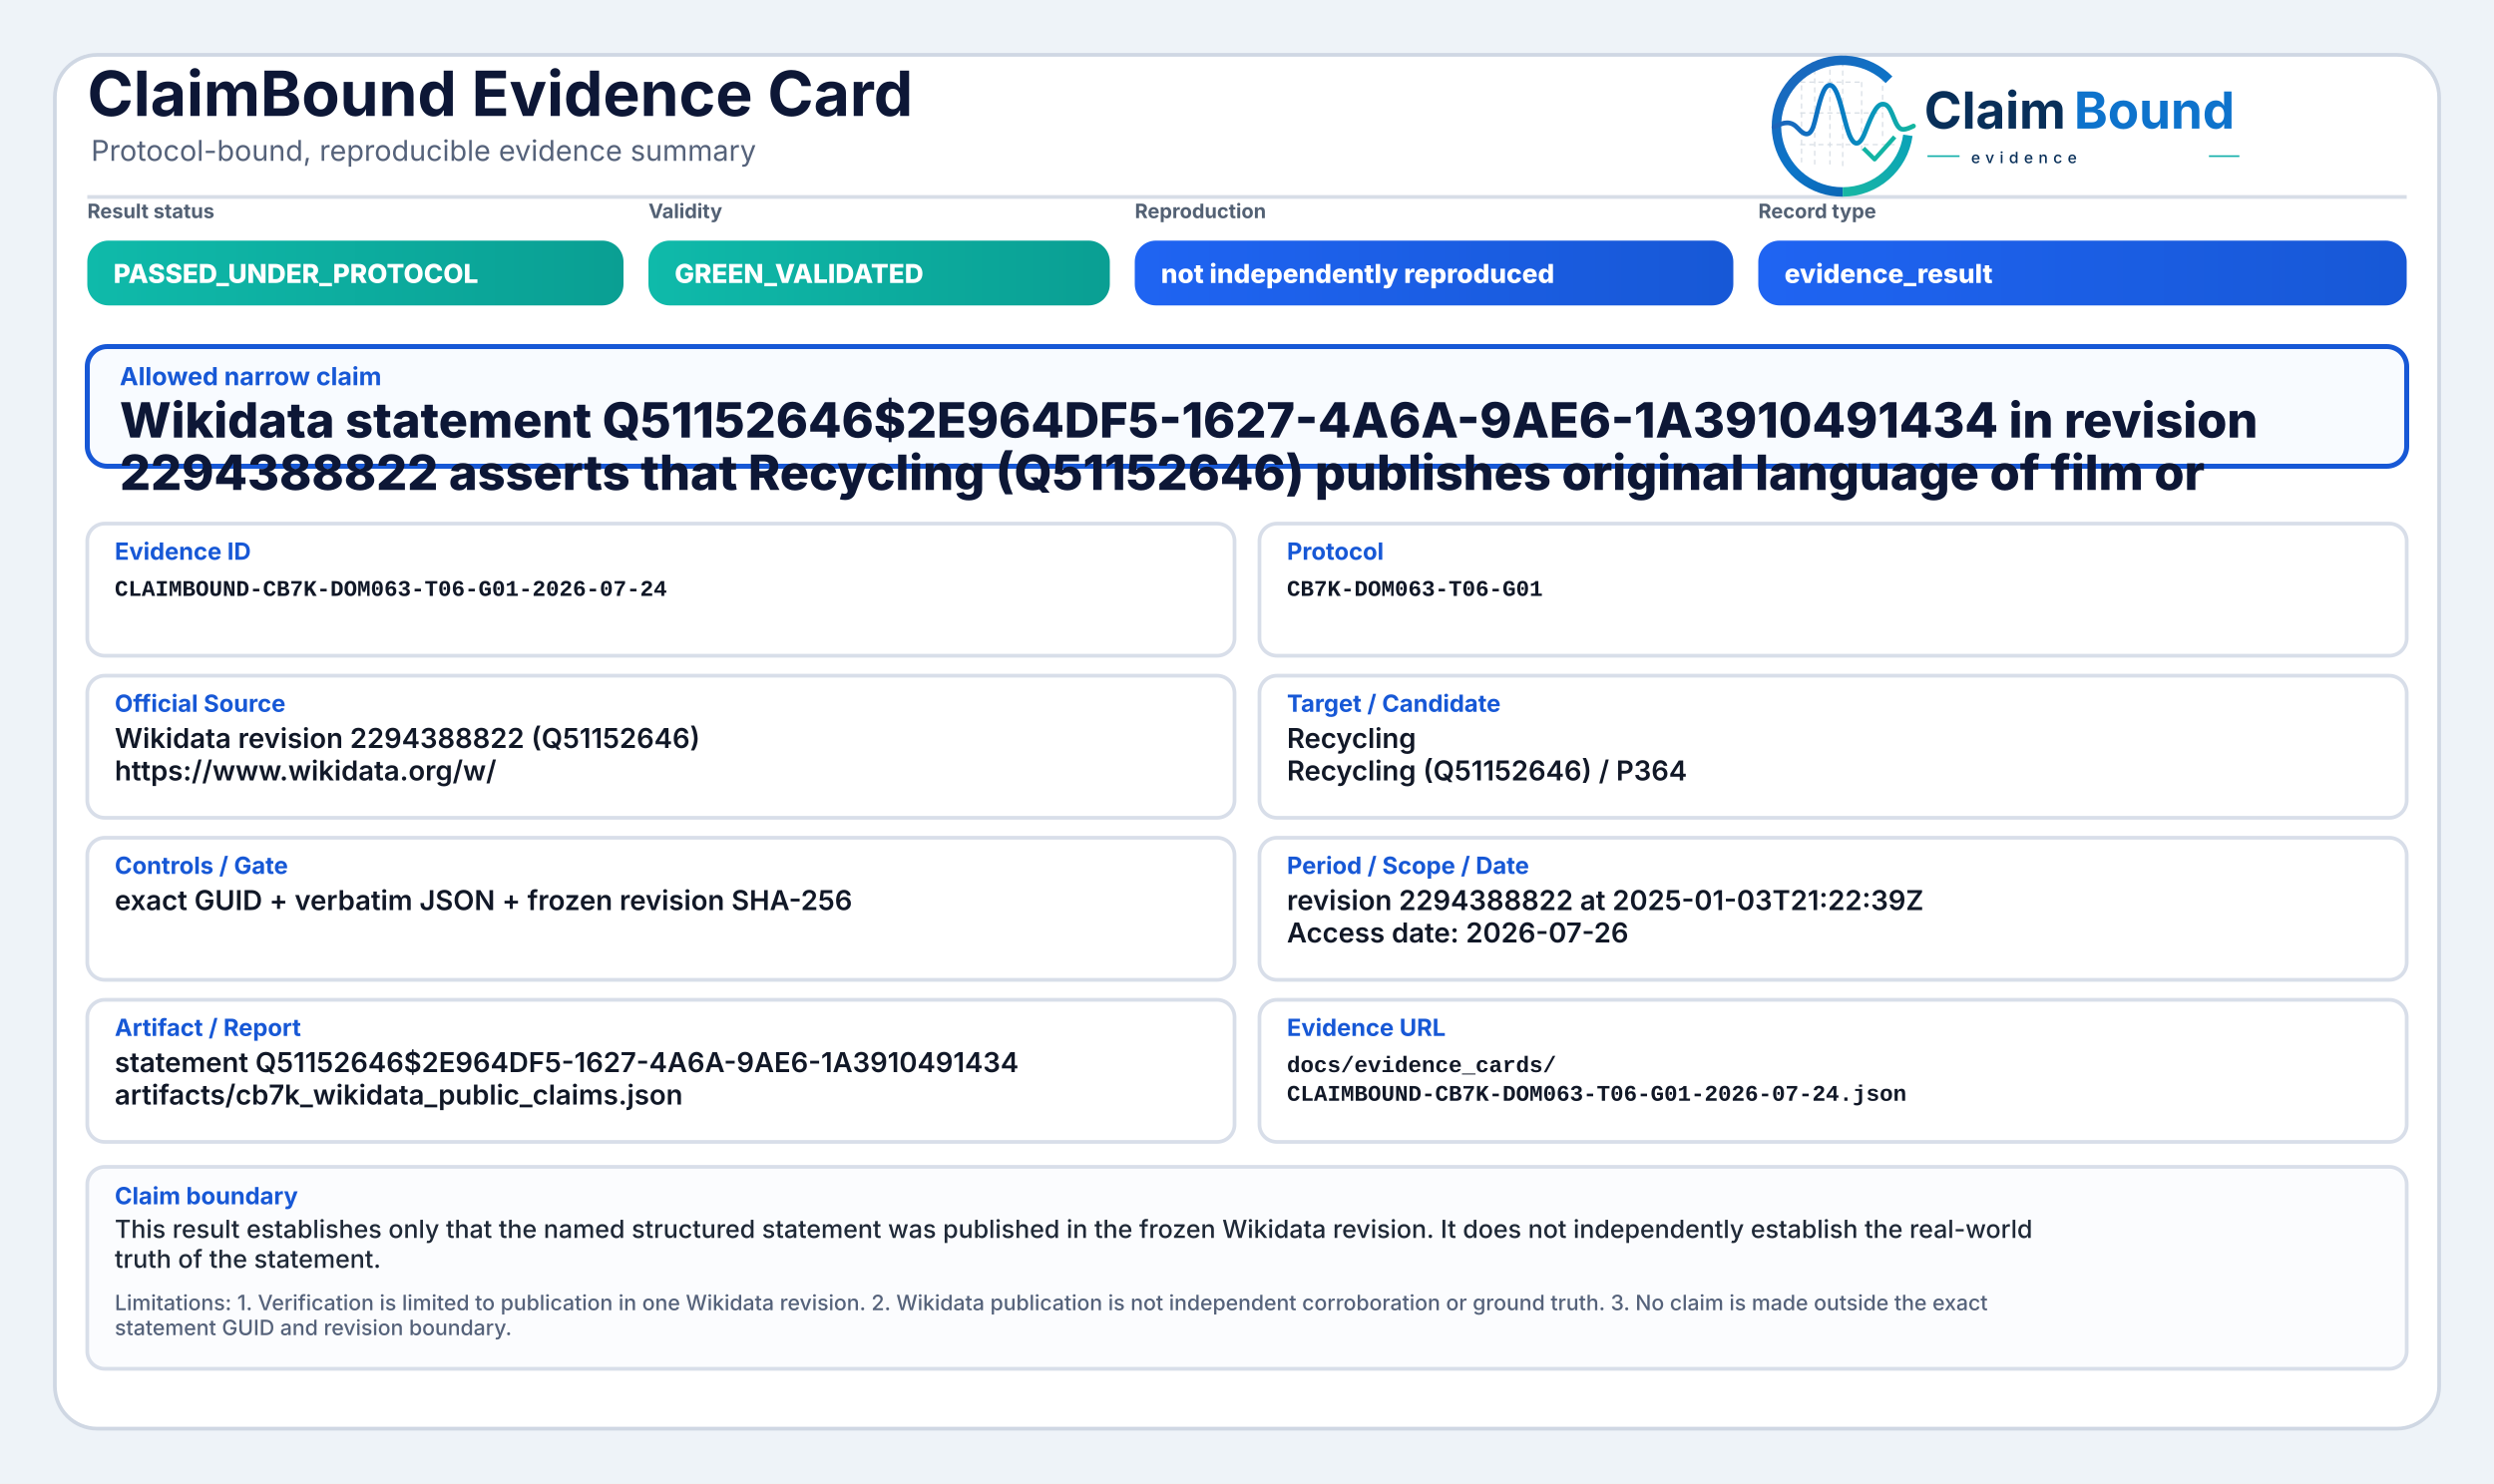
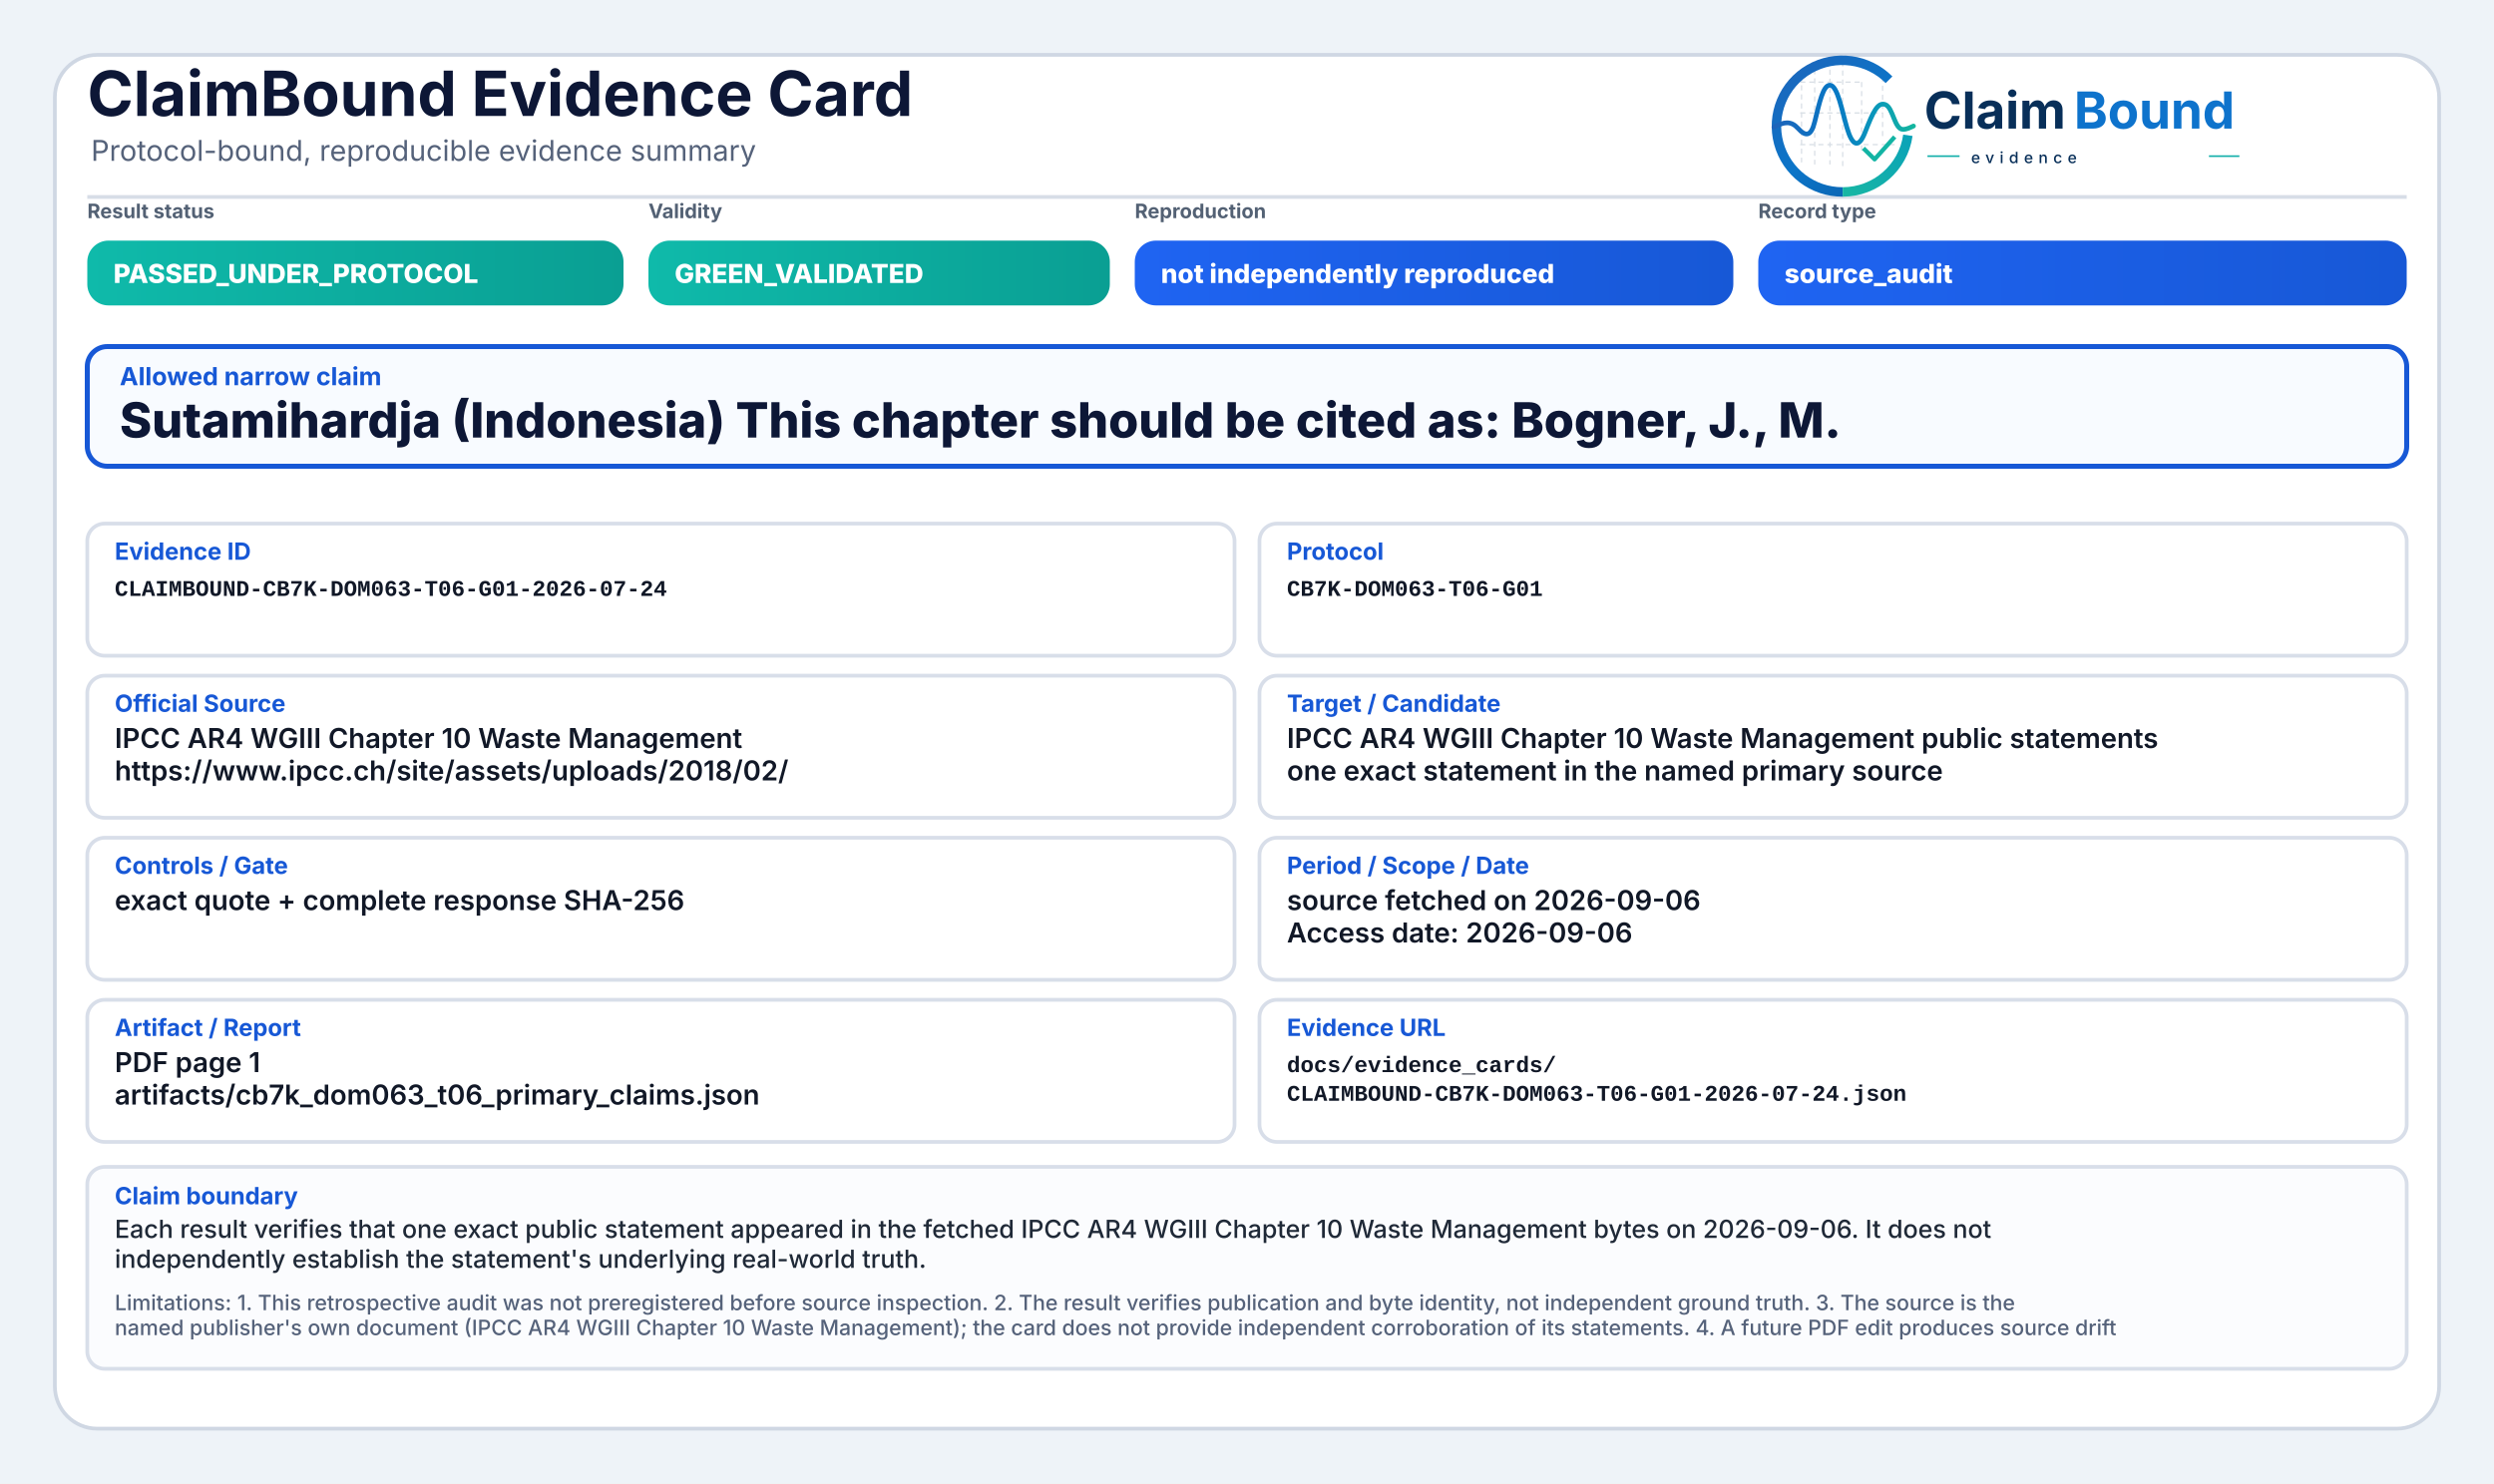
<svg xmlns="http://www.w3.org/2000/svg" width="2000" height="1190" viewBox="0 0 2000 1190" role="img" aria-label="ClaimBound Evidence Card">
  <defs>
    <linearGradient id="greenGrad" x1="0" y1="0" x2="1" y2="0">
      <stop offset="0%" stop-color="#0fbaaa" />
      <stop offset="100%" stop-color="#0a9f93" />
    </linearGradient>
    <linearGradient id="yellowGrad" x1="0" y1="0" x2="1" y2="0">
      <stop offset="0%" stop-color="#fbbf24" />
      <stop offset="100%" stop-color="#d97706" />
    </linearGradient>
    <linearGradient id="amberGrad" x1="0" y1="0" x2="1" y2="0">
      <stop offset="0%" stop-color="#f97316" />
      <stop offset="100%" stop-color="#c2410c" />
    </linearGradient>
    <linearGradient id="redGrad" x1="0" y1="0" x2="1" y2="0">
      <stop offset="0%" stop-color="#ef4444" />
      <stop offset="100%" stop-color="#b91c1c" />
    </linearGradient>
    <linearGradient id="grayGrad" x1="0" y1="0" x2="1" y2="0">
      <stop offset="0%" stop-color="#64748b" />
      <stop offset="100%" stop-color="#475569" />
    </linearGradient>
    <linearGradient id="blueGrad" x1="0" y1="0" x2="1" y2="0">
      <stop offset="0%" stop-color="#1f64f2" />
      <stop offset="100%" stop-color="#1758d6" />
    </linearGradient>
    <linearGradient id="logoRingBlue" x1="73" y1="453" x2="348" y2="793" gradientUnits="userSpaceOnUse">
      <stop offset="0" stop-color="#1E64BA" />
      <stop offset="0.55" stop-color="#0C75C8" />
      <stop offset="1" stop-color="#0A5FAB" />
    </linearGradient>
    <linearGradient id="logoRingTeal" x1="221" y1="792" x2="403" y2="594" gradientUnits="userSpaceOnUse">
      <stop offset="0" stop-color="#18B7A3" />
      <stop offset="1" stop-color="#089EBC" />
    </linearGradient>
    <linearGradient id="logoSignalGradient" x1="61" y1="628" x2="404" y2="628" gradientUnits="userSpaceOnUse">
      <stop offset="0" stop-color="#1E64BA" />
      <stop offset="0.43" stop-color="#0877C4" />
      <stop offset="0.72" stop-color="#0A97BB" />
      <stop offset="1" stop-color="#14B69E" />
    </linearGradient>
  </defs>
  <rect x="0" y="0" width="2000" height="1190" fill="#eef3f8" />
  <rect x="44" y="44" width="1912" height="1102" rx="34" fill="#ffffff" stroke="#cfd7e3" stroke-width="3" />
  <path d="M70 158 H1930" stroke="#d7dde7" stroke-width="3" />
  <text x="70" y="93" font-family="Inter, Segoe UI, Arial, sans-serif" font-size="50" font-weight="750" fill="#0d1736">ClaimBound Evidence Card</text>
  <text x="73" y="129" font-family="Inter, Segoe UI, Arial, sans-serif" font-size="23" font-weight="400" fill="#55627a">Protocol-bound, reproducible evidence summary</text>
  <g aria-label="ClaimBound evidence logo" transform="translate(1415,52) scale(0.33) translate(-40,-478)">
    <g stroke-linecap="butt" stroke-linejoin="round">
      <g stroke="#CBD3DC" stroke-width="3.2" stroke-linecap="round" stroke-dasharray="10 12" opacity="0.72">
        <path d="M130 507V714" />
        <path d="M162 490V719" />
        <path d="M199 491V719" />
        <path d="M230 471V726" />
        <path d="M276 521V690" />
        <path d="M327 508V650" />
        <path d="M128 520H277" />
        <path d="M128 595H327" />
        <path d="M128 672H355" />
      </g>
      <path d="M342.6 514.3A160 160 0 1 0 230 787" fill="none" stroke="url(#logoRingBlue)" stroke-width="23" />
      <path d="M230 787A160 160 0 0 0 388.4 649.3" fill="none" stroke="url(#logoRingTeal)" stroke-width="23" />
      <path d="M63 629.5C87 616.4 104.3 613.6 121.2 632.2C140.7 653.8 153.4 651.6 162.1 616.2C173.8 568.5 182.5 527.5 198.9 527.5C217.5 527.5 228.4 590.6 240.3 630.8C253.4 675.4 268.6 682.8 284.6 641.5C303.5 592.9 315.2 567.6 333.7 574.7C352.6 582 355.7 635.1 376.6 634.9C386.2 634.8 394 630.4 402 626.8" fill="none" stroke="url(#logoSignalGradient)" stroke-width="11.5" stroke-linecap="round" />
      <path d="M284 684.5L307.5 707.7L353 657" fill="none" stroke="#12B4A4" stroke-width="10.5" stroke-linecap="square" />
    </g>
    <text x="428" y="633" font-family="Inter, Segoe UI, Arial, sans-serif" font-size="124" font-weight="750" fill="#082F59" text-rendering="geometricPrecision">Claim</text>
    <text x="792" y="633" font-family="Inter, Segoe UI, Arial, sans-serif" font-size="124" font-weight="750" fill="#0E73CC" text-rendering="geometricPrecision">Bound</text>
    <line x1="436" y1="700" x2="514" y2="700" stroke="#11AFA9" stroke-width="4" />
    <text x="542" y="717" font-family="Inter, Segoe UI, Arial, sans-serif" font-size="38" font-weight="500" letter-spacing="13" fill="#082F59">evidence</text>
    <line x1="1120" y1="700" x2="1194" y2="700" stroke="#11AFA9" stroke-width="4" />
  </g>
  <text x="70" y="175" font-family="Inter, Segoe UI, Arial, sans-serif" font-size="16" font-weight="650" fill="#536174">Result status</text>
  <rect x="70" y="193" width="430" height="52" rx="17" fill="url(#greenGrad)" />
  <text x="91" y="227" font-family="Inter, Segoe UI, Arial, sans-serif" font-size="21" font-weight="800" fill="#ffffff">PASSED_UNDER_PROTOCOL</text>
  <text x="520" y="175" font-family="Inter, Segoe UI, Arial, sans-serif" font-size="16" font-weight="650" fill="#536174">Validity</text>
  <rect x="520" y="193" width="370" height="52" rx="17" fill="url(#greenGrad)" />
  <text x="541" y="227" font-family="Inter, Segoe UI, Arial, sans-serif" font-size="21" font-weight="800" fill="#ffffff">GREEN_VALIDATED</text>
  <text x="910" y="175" font-family="Inter, Segoe UI, Arial, sans-serif" font-size="16" font-weight="650" fill="#536174">Reproduction</text>
  <rect x="910" y="193" width="480" height="52" rx="17" fill="url(#blueGrad)" />
  <text x="931" y="227" font-family="Inter, Segoe UI, Arial, sans-serif" font-size="21" font-weight="800" fill="#ffffff">not independently reproduced</text>
  <text x="1410" y="175" font-family="Inter, Segoe UI, Arial, sans-serif" font-size="16" font-weight="650" fill="#536174">Record type</text>
  <rect x="1410" y="193" width="520" height="52" rx="17" fill="url(#blueGrad)" />
-   <text x="1431" y="227" font-family="Inter, Segoe UI, Arial, sans-serif" font-size="21" font-weight="800" fill="#ffffff">evidence_result</text>
+   <text x="1431" y="227" font-family="Inter, Segoe UI, Arial, sans-serif" font-size="21" font-weight="800" fill="#ffffff">source_audit</text>
  <rect x="70" y="278" width="1860" height="96" rx="16" fill="#f8fbff" stroke="#1758d6" stroke-width="4" />
  <text x="96" y="309" font-family="Inter, Segoe UI, Arial, sans-serif" font-size="20" font-weight="750" fill="#1758d6">Allowed narrow claim</text>
-   <text x="96" y="351" font-family="Inter, Segoe UI, Arial, sans-serif" font-size="39" font-weight="800" fill="#0d1736">Wikidata statement Q51152646$2E964DF5-1627-4A6A-9AE6-1A3910491434 in revision</text>
-   <text x="96" y="393" font-family="Inter, Segoe UI, Arial, sans-serif" font-size="39" font-weight="800" fill="#0d1736">2294388822 asserts that Recycling (Q51152646) publishes original language of film or</text>
+   <text x="96" y="351" font-family="Inter, Segoe UI, Arial, sans-serif" font-size="39" font-weight="800" fill="#0d1736">Sutamihardja (Indonesia) This chapter should be cited as: Bogner, J., M.</text>
  <rect x="70" y="420" width="920" height="106" rx="14" fill="#ffffff" stroke="#d8dee9" stroke-width="3" />
  <text x="92" y="449" font-family="Inter, Segoe UI, Arial, sans-serif" font-size="19" font-weight="750" fill="#1758d6">Evidence ID</text>
  <text x="92" y="478" font-family="SFMono-Regular, Consolas, Liberation Mono, monospace" font-size="18" font-weight="600" fill="#111827">CLAIMBOUND-CB7K-DOM063-T06-G01-2026-07-24</text>
  <rect x="1010" y="420" width="920" height="106" rx="14" fill="#ffffff" stroke="#d8dee9" stroke-width="3" />
  <text x="1032" y="449" font-family="Inter, Segoe UI, Arial, sans-serif" font-size="19" font-weight="750" fill="#1758d6">Protocol</text>
  <text x="1032" y="478" font-family="SFMono-Regular, Consolas, Liberation Mono, monospace" font-size="18" font-weight="600" fill="#111827">CB7K-DOM063-T06-G01</text>
  <rect x="70" y="542" width="920" height="114" rx="14" fill="#ffffff" stroke="#d8dee9" stroke-width="3" />
  <text x="92" y="571" font-family="Inter, Segoe UI, Arial, sans-serif" font-size="19" font-weight="750" fill="#1758d6">Official Source</text>
-   <text x="92" y="600" font-family="Inter, Segoe UI, Arial, sans-serif" font-size="22" font-weight="600" fill="#111827">Wikidata revision 2294388822 (Q51152646)</text>
-   <text x="92" y="626" font-family="Inter, Segoe UI, Arial, sans-serif" font-size="22" font-weight="600" fill="#111827">https://www.wikidata.org/w/</text>
+   <text x="92" y="600" font-family="Inter, Segoe UI, Arial, sans-serif" font-size="22" font-weight="600" fill="#111827">IPCC AR4 WGIII Chapter 10 Waste Management</text>
+   <text x="92" y="626" font-family="Inter, Segoe UI, Arial, sans-serif" font-size="22" font-weight="600" fill="#111827">https://www.ipcc.ch/site/assets/uploads/2018/02/</text>
  <rect x="1010" y="542" width="920" height="114" rx="14" fill="#ffffff" stroke="#d8dee9" stroke-width="3" />
  <text x="1032" y="571" font-family="Inter, Segoe UI, Arial, sans-serif" font-size="19" font-weight="750" fill="#1758d6">Target / Candidate</text>
-   <text x="1032" y="600" font-family="Inter, Segoe UI, Arial, sans-serif" font-size="22" font-weight="600" fill="#111827">Recycling</text>
-   <text x="1032" y="626" font-family="Inter, Segoe UI, Arial, sans-serif" font-size="22" font-weight="600" fill="#111827">Recycling (Q51152646) / P364</text>
+   <text x="1032" y="600" font-family="Inter, Segoe UI, Arial, sans-serif" font-size="22" font-weight="600" fill="#111827">IPCC AR4 WGIII Chapter 10 Waste Management public statements</text>
+   <text x="1032" y="626" font-family="Inter, Segoe UI, Arial, sans-serif" font-size="22" font-weight="600" fill="#111827">one exact statement in the named primary source</text>
  <rect x="70" y="672" width="920" height="114" rx="14" fill="#ffffff" stroke="#d8dee9" stroke-width="3" />
  <text x="92" y="701" font-family="Inter, Segoe UI, Arial, sans-serif" font-size="19" font-weight="750" fill="#1758d6">Controls / Gate</text>
-   <text x="92" y="730" font-family="Inter, Segoe UI, Arial, sans-serif" font-size="22" font-weight="600" fill="#111827">exact GUID + verbatim JSON + frozen revision SHA-256</text>
+   <text x="92" y="730" font-family="Inter, Segoe UI, Arial, sans-serif" font-size="22" font-weight="600" fill="#111827">exact quote + complete response SHA-256</text>
  <rect x="1010" y="672" width="920" height="114" rx="14" fill="#ffffff" stroke="#d8dee9" stroke-width="3" />
  <text x="1032" y="701" font-family="Inter, Segoe UI, Arial, sans-serif" font-size="19" font-weight="750" fill="#1758d6">Period / Scope / Date</text>
-   <text x="1032" y="730" font-family="Inter, Segoe UI, Arial, sans-serif" font-size="22" font-weight="600" fill="#111827">revision 2294388822 at 2025-01-03T21:22:39Z</text>
-   <text x="1032" y="756" font-family="Inter, Segoe UI, Arial, sans-serif" font-size="22" font-weight="600" fill="#111827">Access date: 2026-07-26</text>
+   <text x="1032" y="730" font-family="Inter, Segoe UI, Arial, sans-serif" font-size="22" font-weight="600" fill="#111827">source fetched on 2026-09-06</text>
+   <text x="1032" y="756" font-family="Inter, Segoe UI, Arial, sans-serif" font-size="22" font-weight="600" fill="#111827">Access date: 2026-09-06</text>
  <rect x="70" y="802" width="920" height="114" rx="14" fill="#ffffff" stroke="#d8dee9" stroke-width="3" />
  <text x="92" y="831" font-family="Inter, Segoe UI, Arial, sans-serif" font-size="19" font-weight="750" fill="#1758d6">Artifact / Report</text>
-   <text x="92" y="860" font-family="Inter, Segoe UI, Arial, sans-serif" font-size="22" font-weight="600" fill="#111827">statement Q51152646$2E964DF5-1627-4A6A-9AE6-1A3910491434</text>
-   <text x="92" y="886" font-family="Inter, Segoe UI, Arial, sans-serif" font-size="22" font-weight="600" fill="#111827">artifacts/cb7k_wikidata_public_claims.json</text>
+   <text x="92" y="860" font-family="Inter, Segoe UI, Arial, sans-serif" font-size="22" font-weight="600" fill="#111827">PDF page 1</text>
+   <text x="92" y="886" font-family="Inter, Segoe UI, Arial, sans-serif" font-size="22" font-weight="600" fill="#111827">artifacts/cb7k_dom063_t06_primary_claims.json</text>
  <rect x="1010" y="802" width="920" height="114" rx="14" fill="#ffffff" stroke="#d8dee9" stroke-width="3" />
  <text x="1032" y="831" font-family="Inter, Segoe UI, Arial, sans-serif" font-size="19" font-weight="750" fill="#1758d6">Evidence URL</text>
  <text x="1032" y="860" font-family="SFMono-Regular, Consolas, Liberation Mono, monospace" font-size="18" font-weight="600" fill="#111827">docs/evidence_cards/</text>
  <text x="1032" y="883" font-family="SFMono-Regular, Consolas, Liberation Mono, monospace" font-size="18" font-weight="600" fill="#111827">CLAIMBOUND-CB7K-DOM063-T06-G01-2026-07-24.json</text>
  <rect x="70" y="936" width="1860" height="162" rx="14" fill="#fbfcfe" stroke="#d8dee9" stroke-width="3" />
  <text x="92" y="966" font-family="Inter, Segoe UI, Arial, sans-serif" font-size="19" font-weight="750" fill="#1758d6">Claim boundary</text>
-   <text x="92" y="993" font-family="Inter, Segoe UI, Arial, sans-serif" font-size="20" font-weight="500" fill="#1f2937">This result establishes only that the named structured statement was published in the frozen Wikidata revision. It does not independently establish the real-world</text>
-   <text x="92" y="1017" font-family="Inter, Segoe UI, Arial, sans-serif" font-size="20" font-weight="500" fill="#1f2937">truth of the statement.</text>
-   <text x="92" y="1051" font-family="Inter, Segoe UI, Arial, sans-serif" font-size="17" font-weight="500" fill="#55627a">Limitations: 1. Verification is limited to publication in one Wikidata revision. 2. Wikidata publication is not independent corroboration or ground truth. 3. No claim is made outside the exact</text>
-   <text x="92" y="1071" font-family="Inter, Segoe UI, Arial, sans-serif" font-size="17" font-weight="500" fill="#55627a">statement GUID and revision boundary.</text>
+   <text x="92" y="993" font-family="Inter, Segoe UI, Arial, sans-serif" font-size="20" font-weight="500" fill="#1f2937">Each result verifies that one exact public statement appeared in the fetched IPCC AR4 WGIII Chapter 10 Waste Management bytes on 2026-09-06. It does not</text>
+   <text x="92" y="1017" font-family="Inter, Segoe UI, Arial, sans-serif" font-size="20" font-weight="500" fill="#1f2937">independently establish the statement's underlying real-world truth.</text>
+   <text x="92" y="1051" font-family="Inter, Segoe UI, Arial, sans-serif" font-size="17" font-weight="500" fill="#55627a">Limitations: 1. This retrospective audit was not preregistered before source inspection. 2. The result verifies publication and byte identity, not independent ground truth. 3. The source is the</text>
+   <text x="92" y="1071" font-family="Inter, Segoe UI, Arial, sans-serif" font-size="17" font-weight="500" fill="#55627a">named publisher's own document (IPCC AR4 WGIII Chapter 10 Waste Management); the card does not provide independent corroboration of its statements. 4. A future PDF edit produces source drift</text>
</svg>
